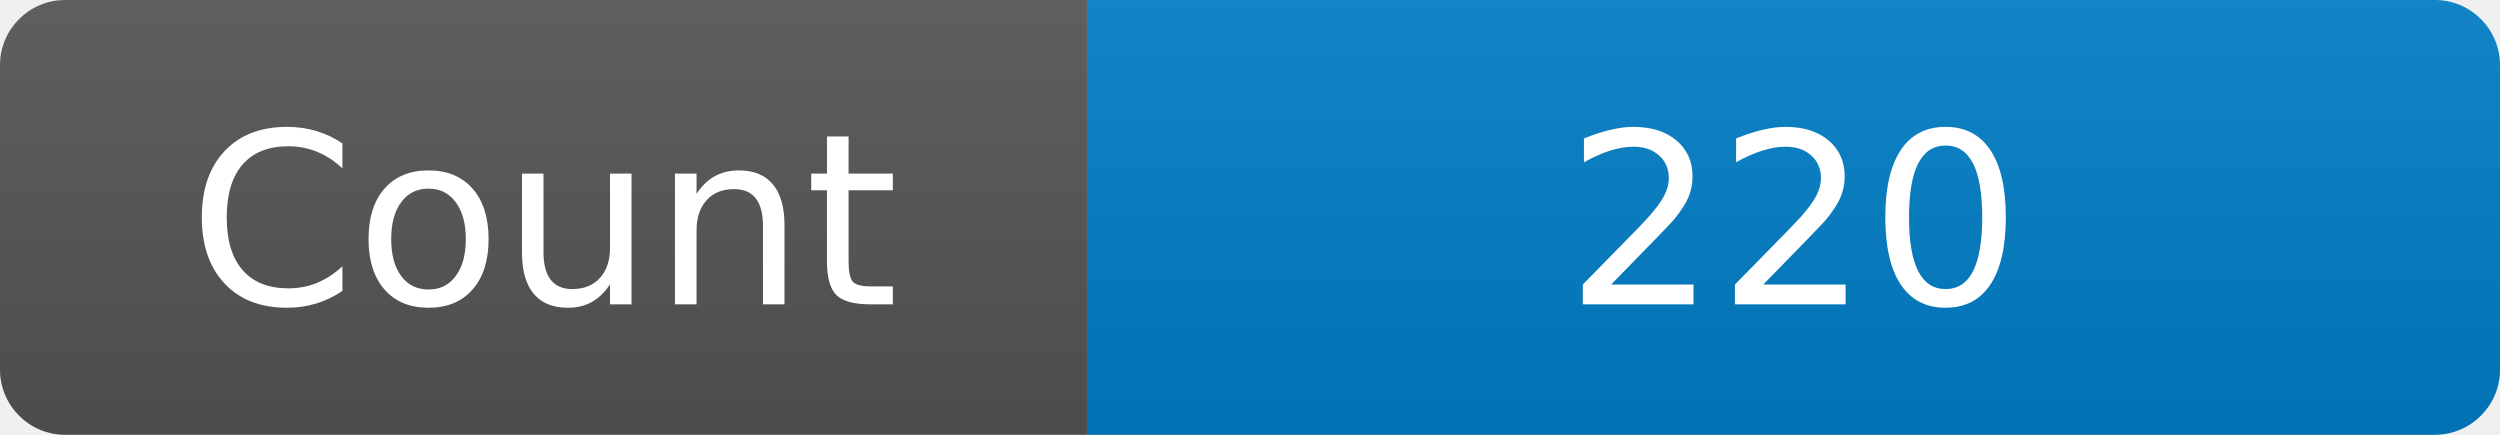
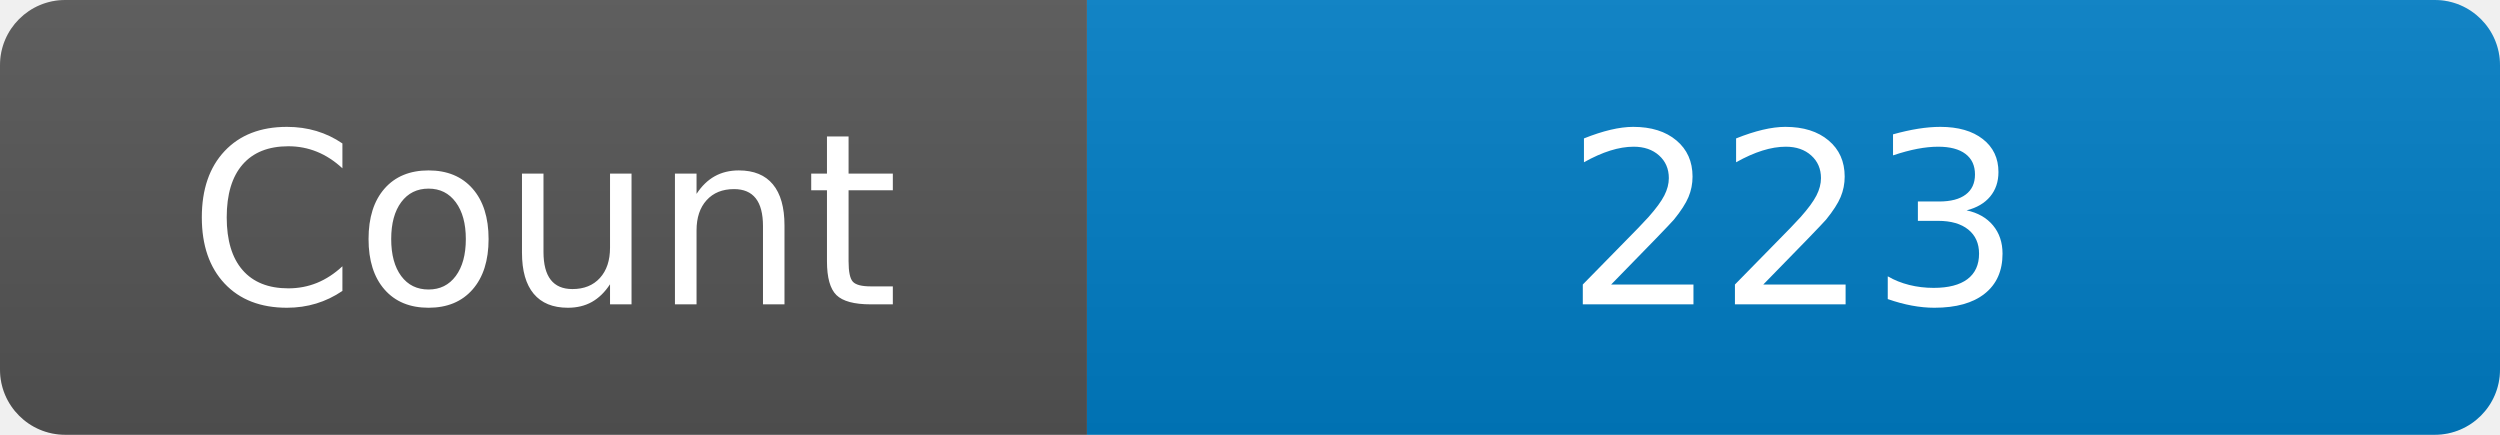
<svg xmlns="http://www.w3.org/2000/svg" width="115" height="20" role="img" aria-label="Maintained?: yes">
  <linearGradient id="s" x2="0" y2="100%">
    <stop offset="0" stop-color="#bbb" stop-opacity=".1" />
    <stop offset="1" stop-opacity=".1" />
  </linearGradient>
  <clipPath id="r">
    <rect width="115" height="20" rx="3" fill="#fff" />
  </clipPath>
  <g clip-path="url(#r)">
    <rect width="50" height="20" fill="#555" />
    <rect x="50" width="160" height="20" fill="#007ec6" />
    <rect width="115" height="20" fill="url(#s)" />
  </g>
  <g fill="#fff" text-anchor="middle" font-family="Verdana,Geneva,DejaVu Sans,sans-serif" font-size="110">
    <text x="250" y="140" transform="scale(.1)" fill="#fff">Count</text>
-     <text x="825" y="140" transform="scale(.1)" fill="#fff">220</text>
+     <text x="825" y="140" transform="scale(.1)" fill="#fff">223</text>
  </g>
</svg>
